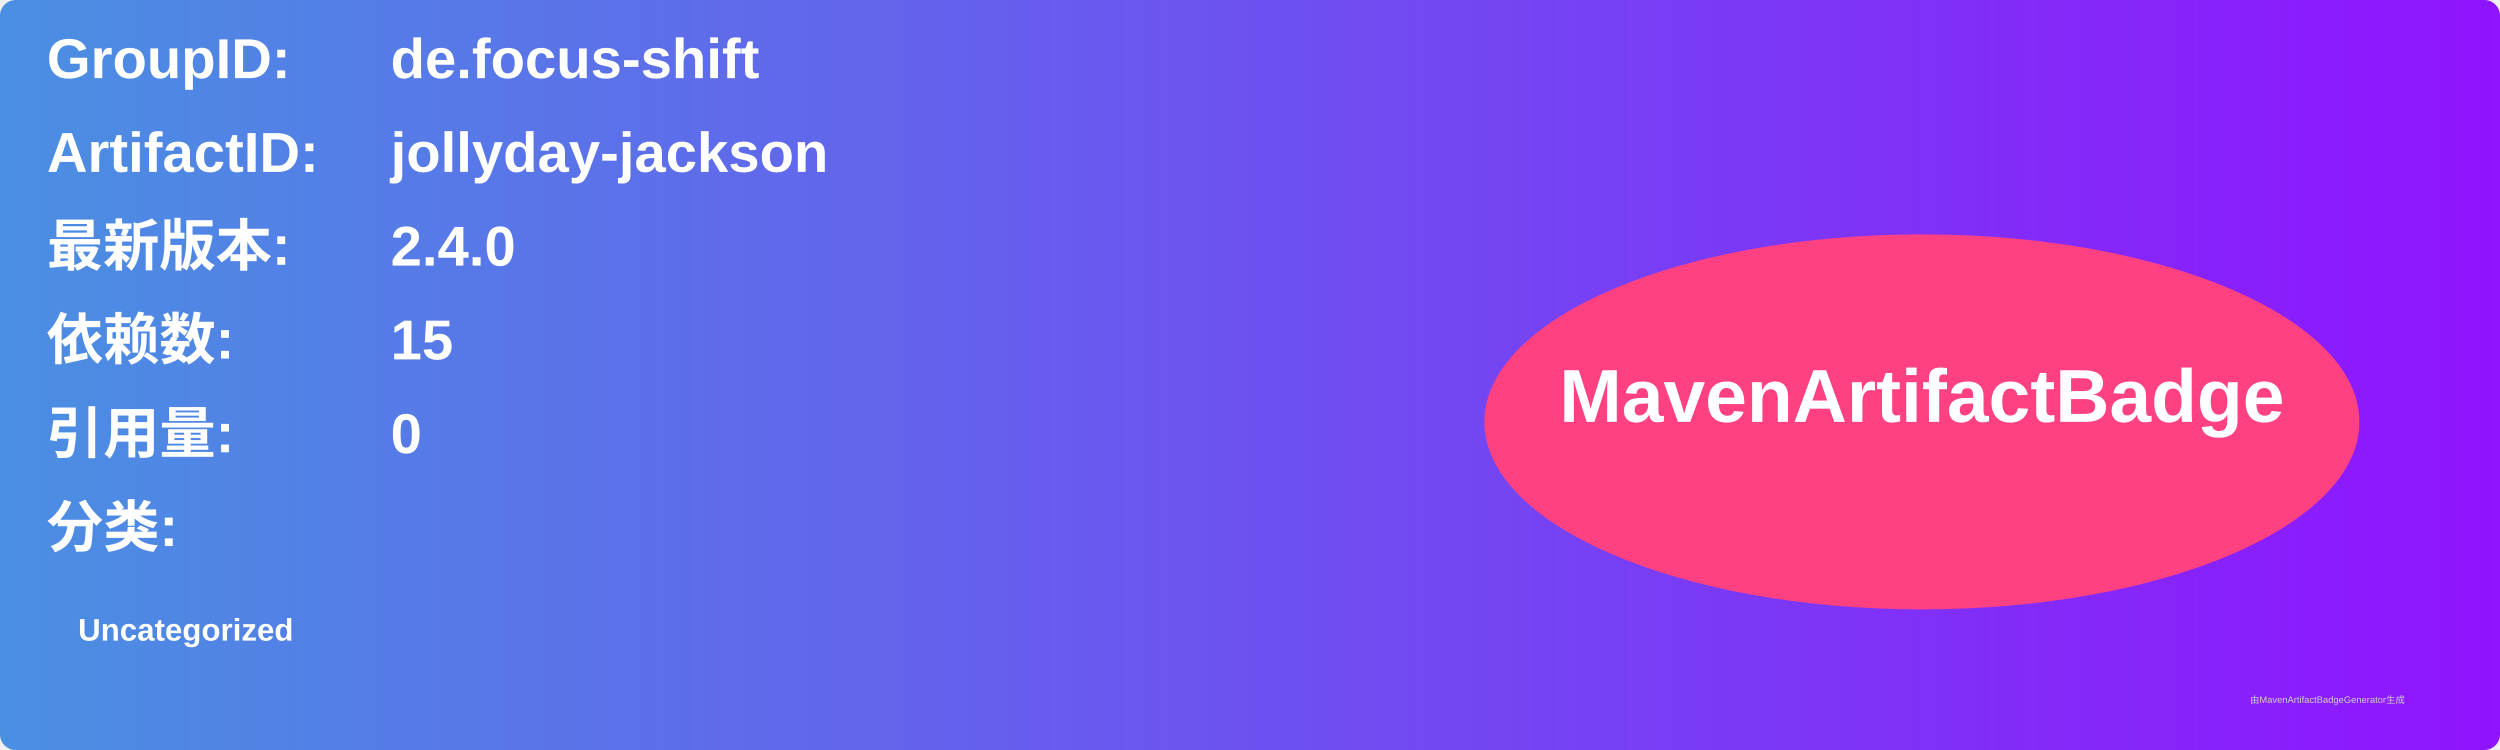
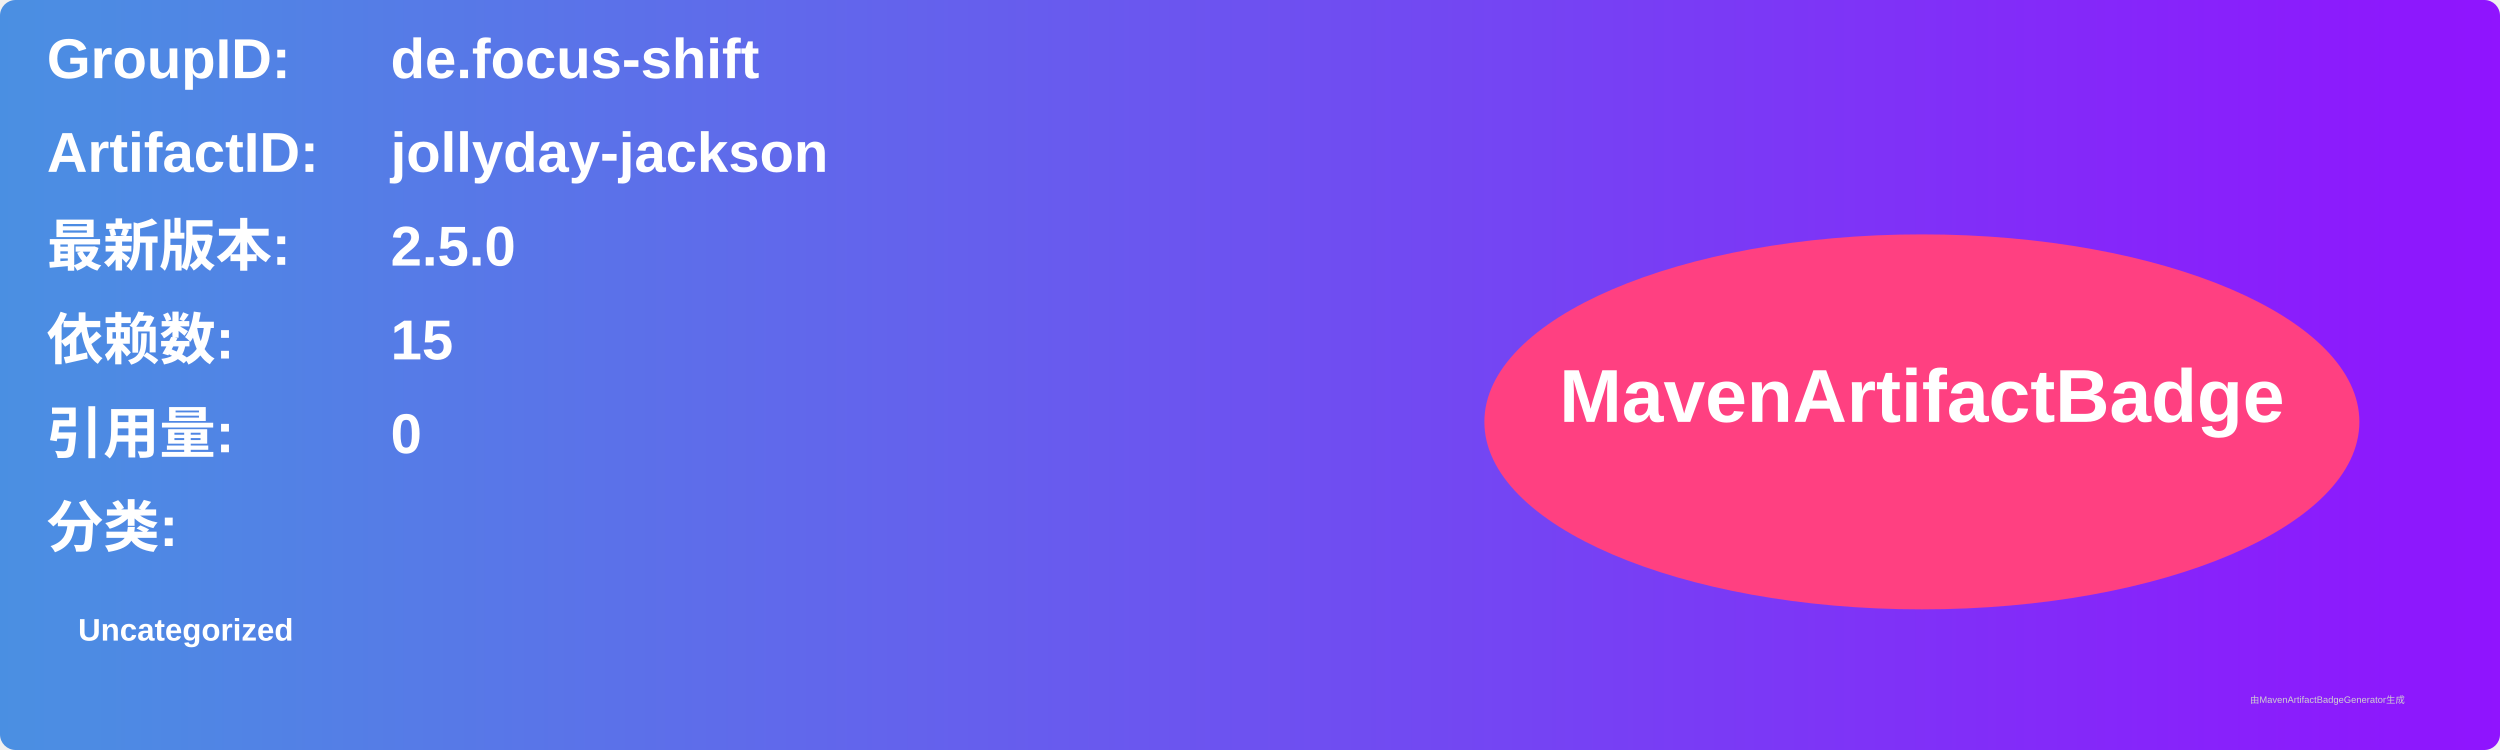
<svg xmlns="http://www.w3.org/2000/svg" width="800" height="240" viewBox="0 0 800 240">
  <linearGradient id="grad" x1="0%" y1="0%" x2="100%" y2="0%">
    <stop offset="0%" stop-color="#4a90e2" />
    <stop offset="100%" stop-color="#9013fe" />
  </linearGradient>
  <rect width="100%" height="100%" rx="5" ry="5" fill="url(#grad)" />
  <g transform="translate(15, 15)">
    <text x="0" y="10" font-family="Arial" font-size="18" fill="white" font-weight="bold" width="260">GroupID:</text>
    <text x="110" y="10" font-family="Arial" font-size="18" fill="white" font-weight="bold" width="460">de.focus-shift</text>
    <text x="0" y="40" font-family="Arial" font-size="18" fill="white" font-weight="bold" width="260">ArtifactID:</text>
    <text x="110" y="40" font-family="Arial" font-size="18" fill="white" font-weight="bold" width="460">jollyday-jackson</text>
    <text x="0" y="70" font-family="Arial" font-size="18" fill="white" font-weight="bold">最新版本:</text>
    <text x="110" y="70" font-family="Arial" font-size="18" fill="white" font-weight="bold">
-       <tspan font-weight="bold">2.4.0</tspan>
+       <tspan font-weight="bold">2.5.0</tspan>
    </text>
    <text x="0" y="100" font-family="Arial" font-size="18" fill="white" font-weight="bold">依赖数: </text>
    <text x="110" y="100" font-family="Arial" font-size="18" fill="white">
      <tspan font-weight="bold">15</tspan>
    </text>
    <text x="0" y="130" font-family="Arial" font-size="18" fill="white" font-weight="bold">引用量: </text>
    <text x="110" y="130" font-family="Arial" font-size="18" fill="white">
      <tspan font-weight="bold">0</tspan>
    </text>
    <text x="0" y="160" font-family="Arial" font-size="18" fill="white" font-weight="bold">分类:</text>
    <text x="10" y="190" font-family="Arial" font-size="10" fill="white">
      <tspan font-weight="bold">Uncategorized</tspan>
    </text>
    <ellipse cx="600" cy="120" rx="140" ry="60" fill="#ff4081" />
    <text x="600" y="120" text-anchor="middle" font-family="Arial" font-size="24" fill="white" font-weight="bold">MavenArtifactBadge</text>
  </g>
  <text x="720" y="225" font-family="Arial" font-size="3" fill="#d0d0d0">由MavenArtifactBadgeGenerator生成</text>
</svg>
